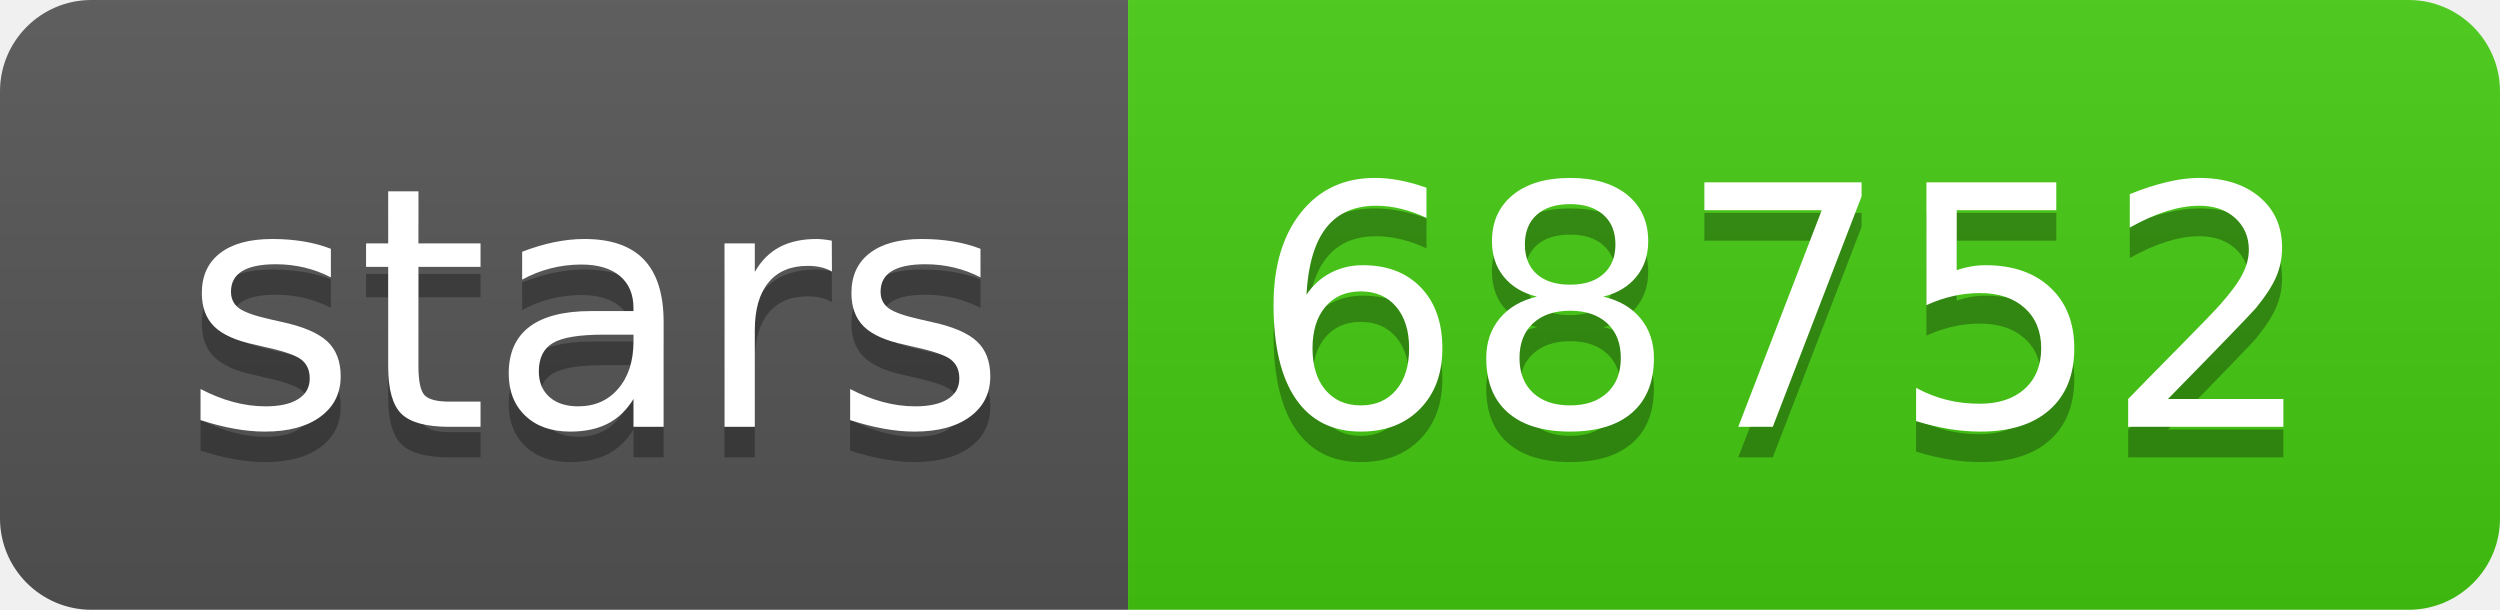
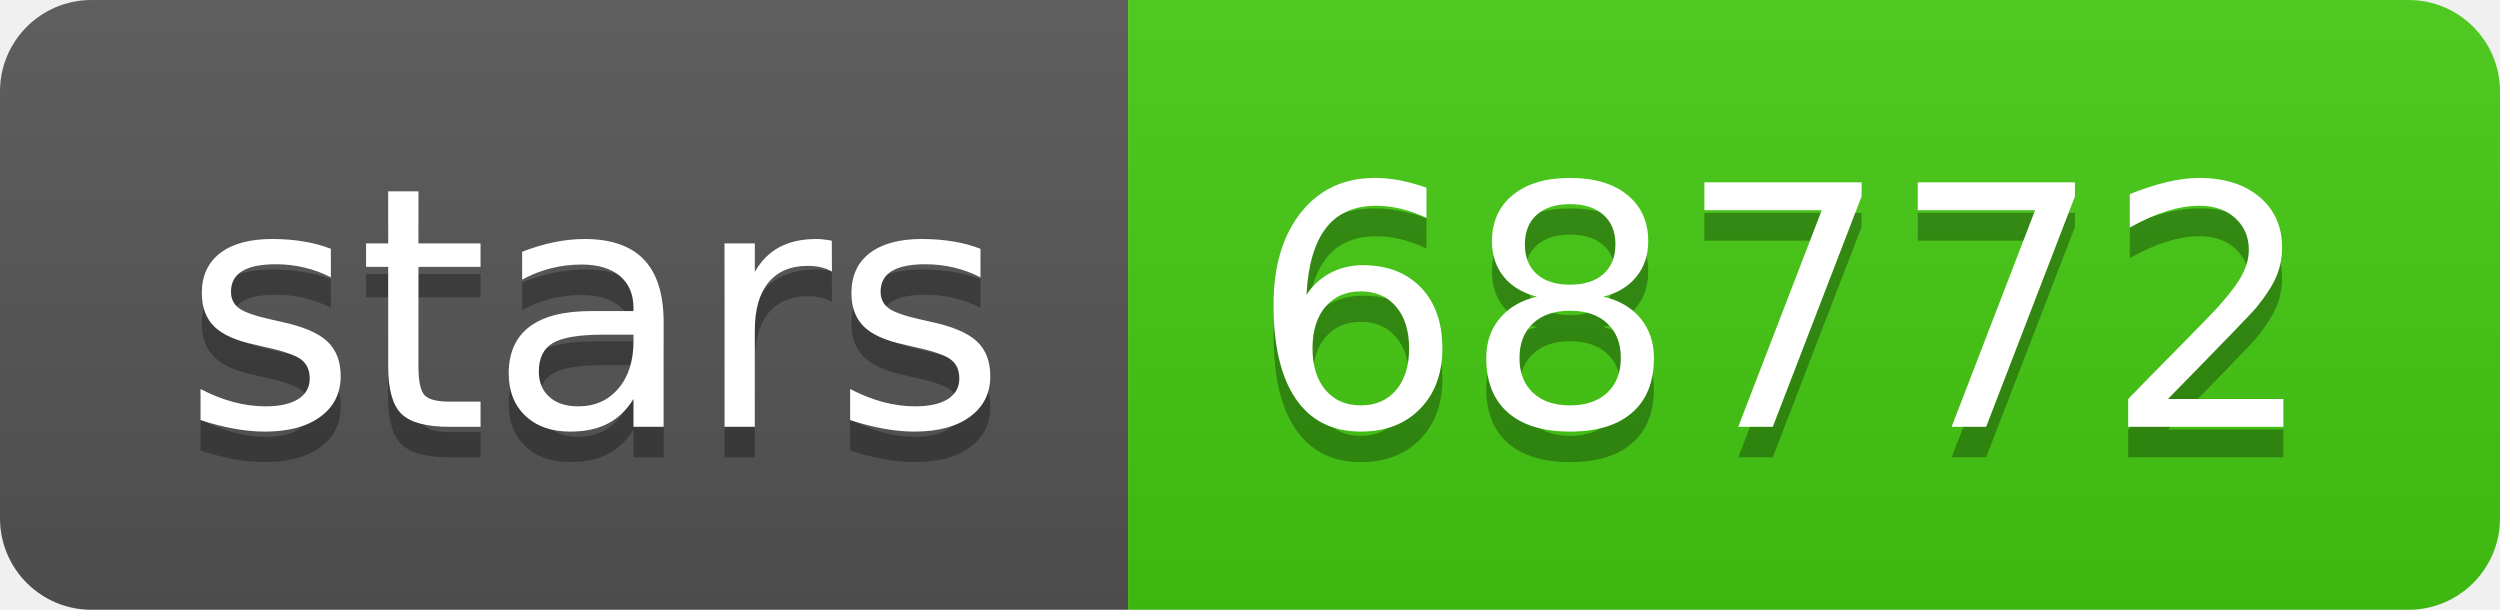
- <svg xmlns="http://www.w3.org/2000/svg" width="82" height="20" role="img" aria-label="stars: 68752">
+ <svg xmlns="http://www.w3.org/2000/svg" width="82" height="20" role="img" aria-label="stars: 68772">
  <linearGradient id="s" x2="0" y2="100%">
    <stop offset="0" stop-color="#bbb" stop-opacity=".1" />
    <stop offset="1" stop-opacity=".1" />
  </linearGradient>
  <clipPath id="r">
    <rect width="82" height="20" rx="3" fill="#fff" />
  </clipPath>
  <g clip-path="url(#r)">
    <rect width="37" height="20" fill="#555" />
    <rect x="37" width="45" height="20" fill="#4c1" />
    <rect width="82" height="20" fill="url(#s)" />
  </g>
  <g fill="#fff" text-anchor="middle" font-family="Verdana,Geneva,DejaVu Sans,sans-serif" text-rendering="geometricPrecision" font-size="110">
    <text aria-hidden="true" x="195" y="150" fill="#010101" fill-opacity=".3" transform="scale(.1)" textLength="270">stars</text>
    <text x="195" y="140" transform="scale(.1)" fill="#fff" textLength="270">stars</text>
-     <text aria-hidden="true" x="585" y="150" fill="#010101" fill-opacity=".3" transform="scale(.1)" textLength="350">68752</text>
-     <text x="585" y="140" transform="scale(.1)" fill="#fff" textLength="350">68752</text>
+     <text aria-hidden="true" x="585" y="150" fill="#010101" fill-opacity=".3" transform="scale(.1)" textLength="350">68772</text>
+     <text x="585" y="140" transform="scale(.1)" fill="#fff" textLength="350">68772</text>
  </g>
</svg>
